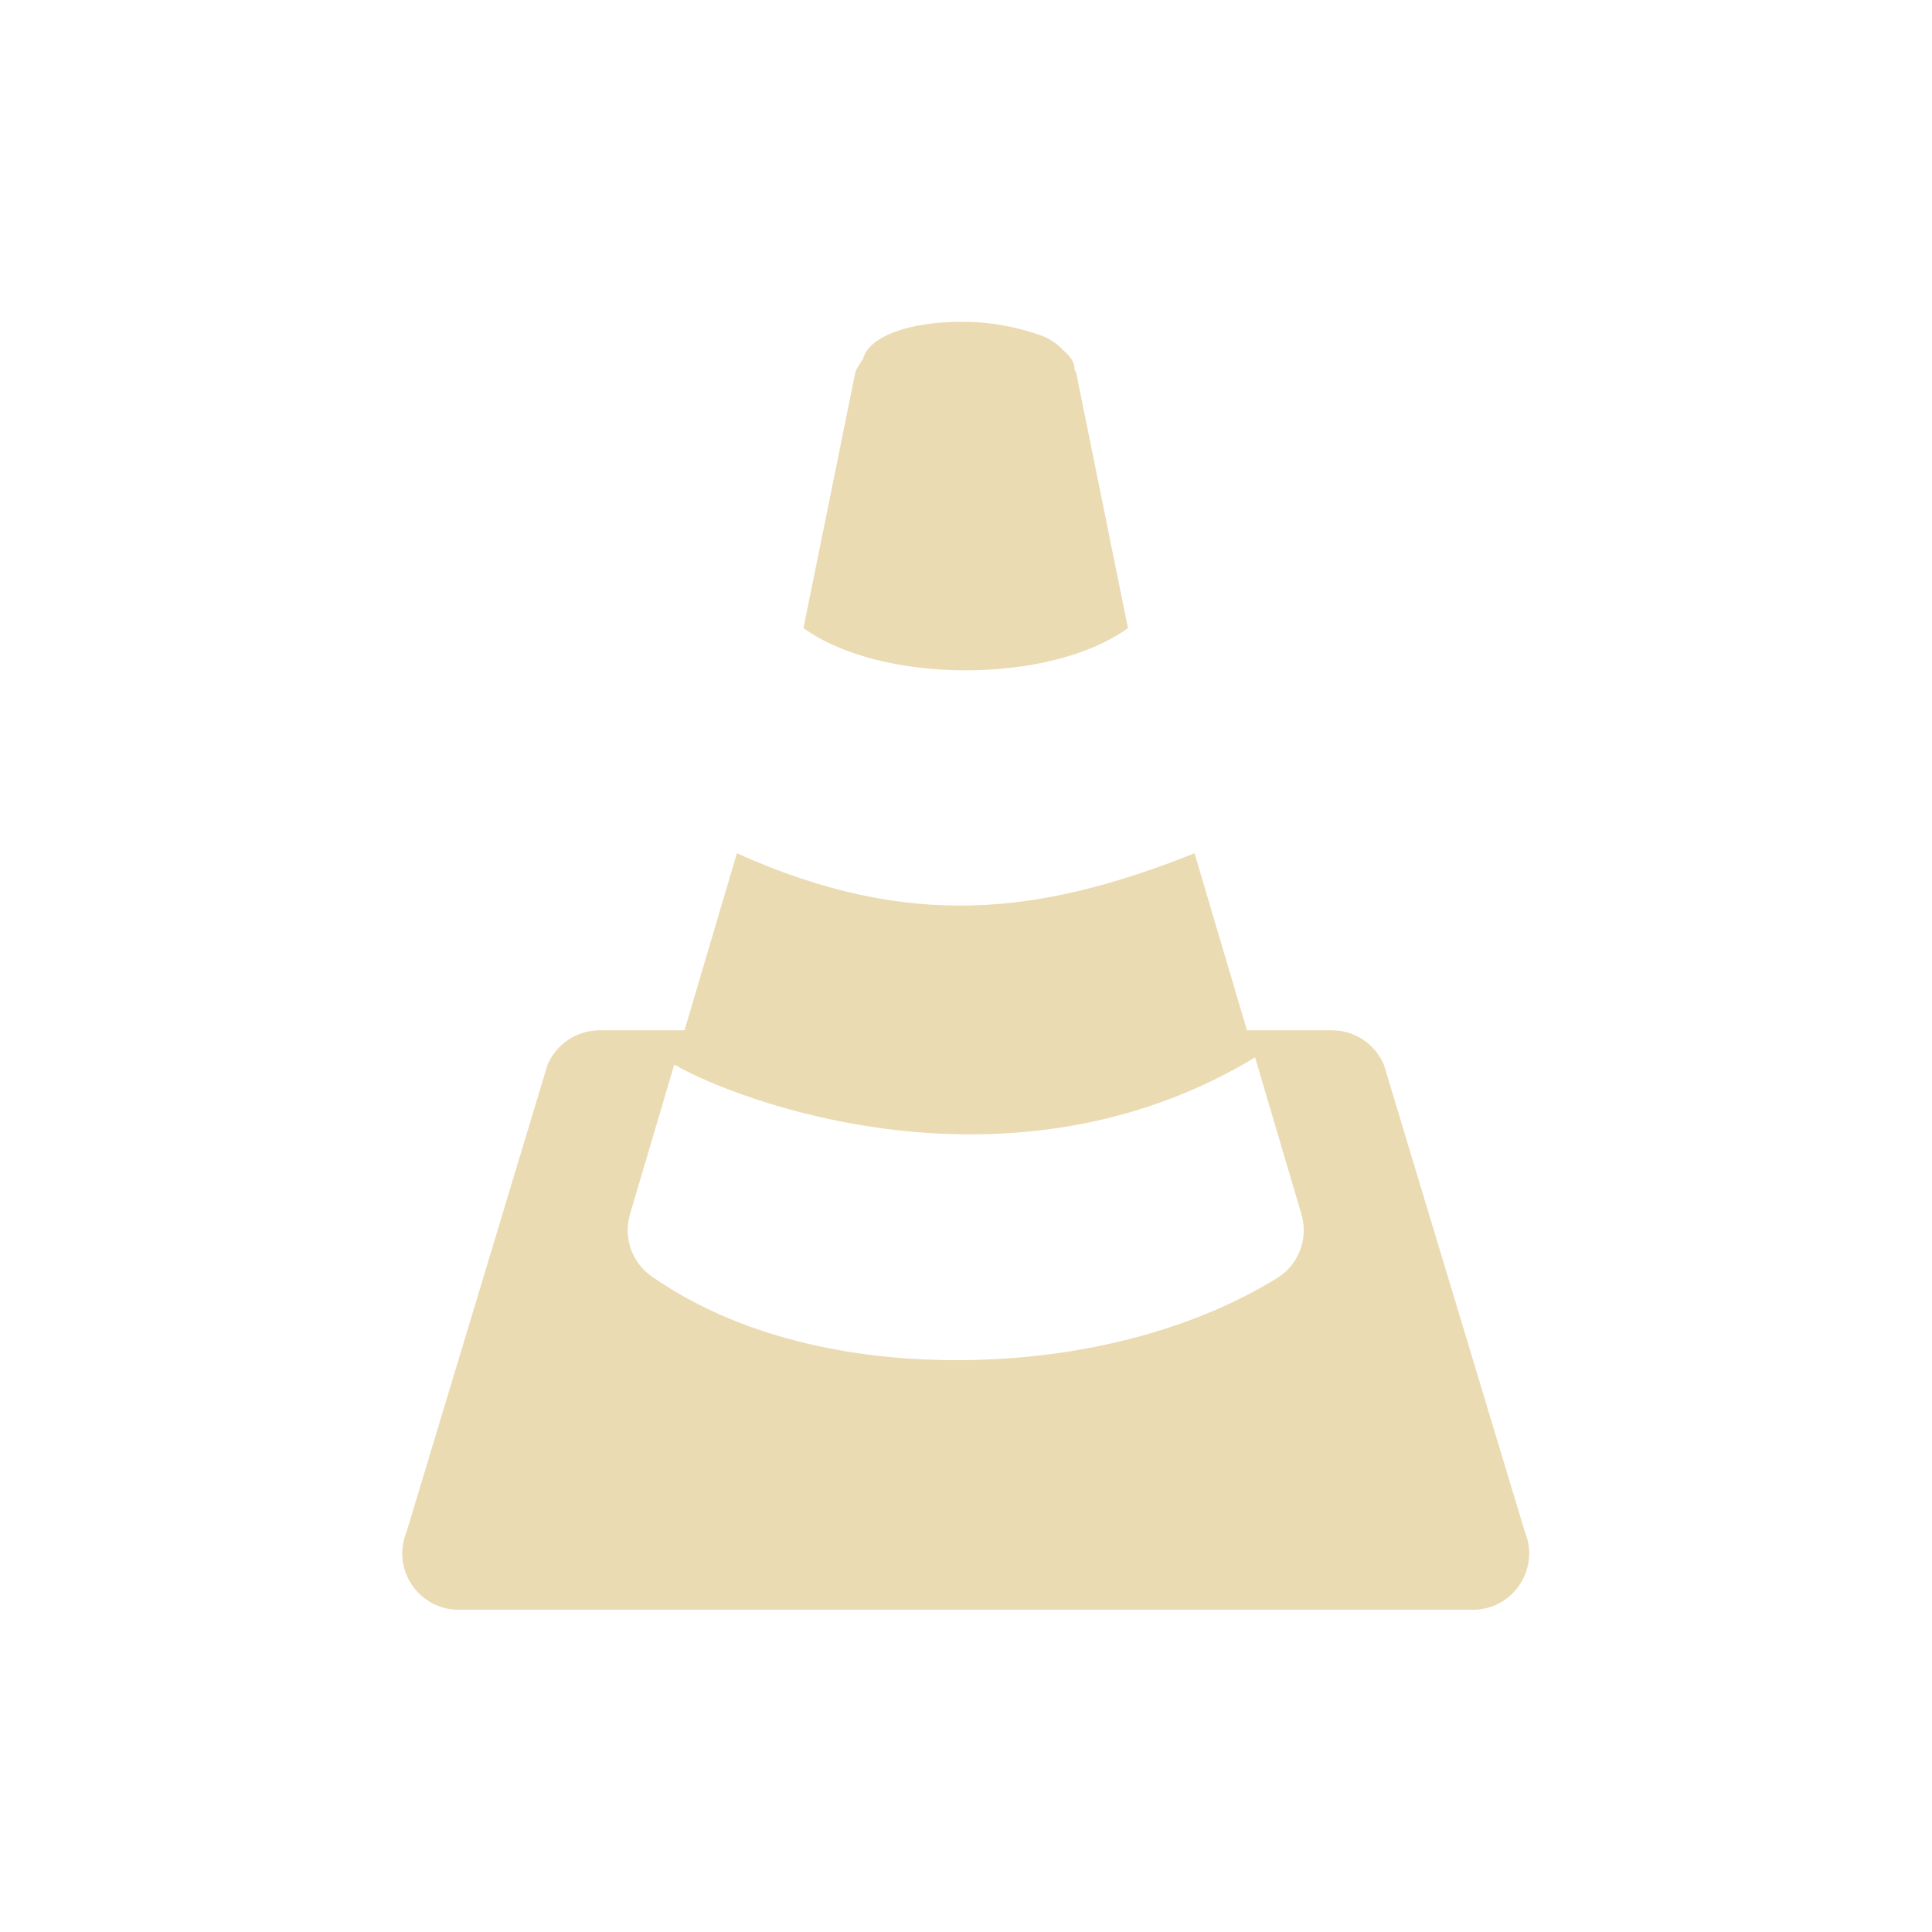
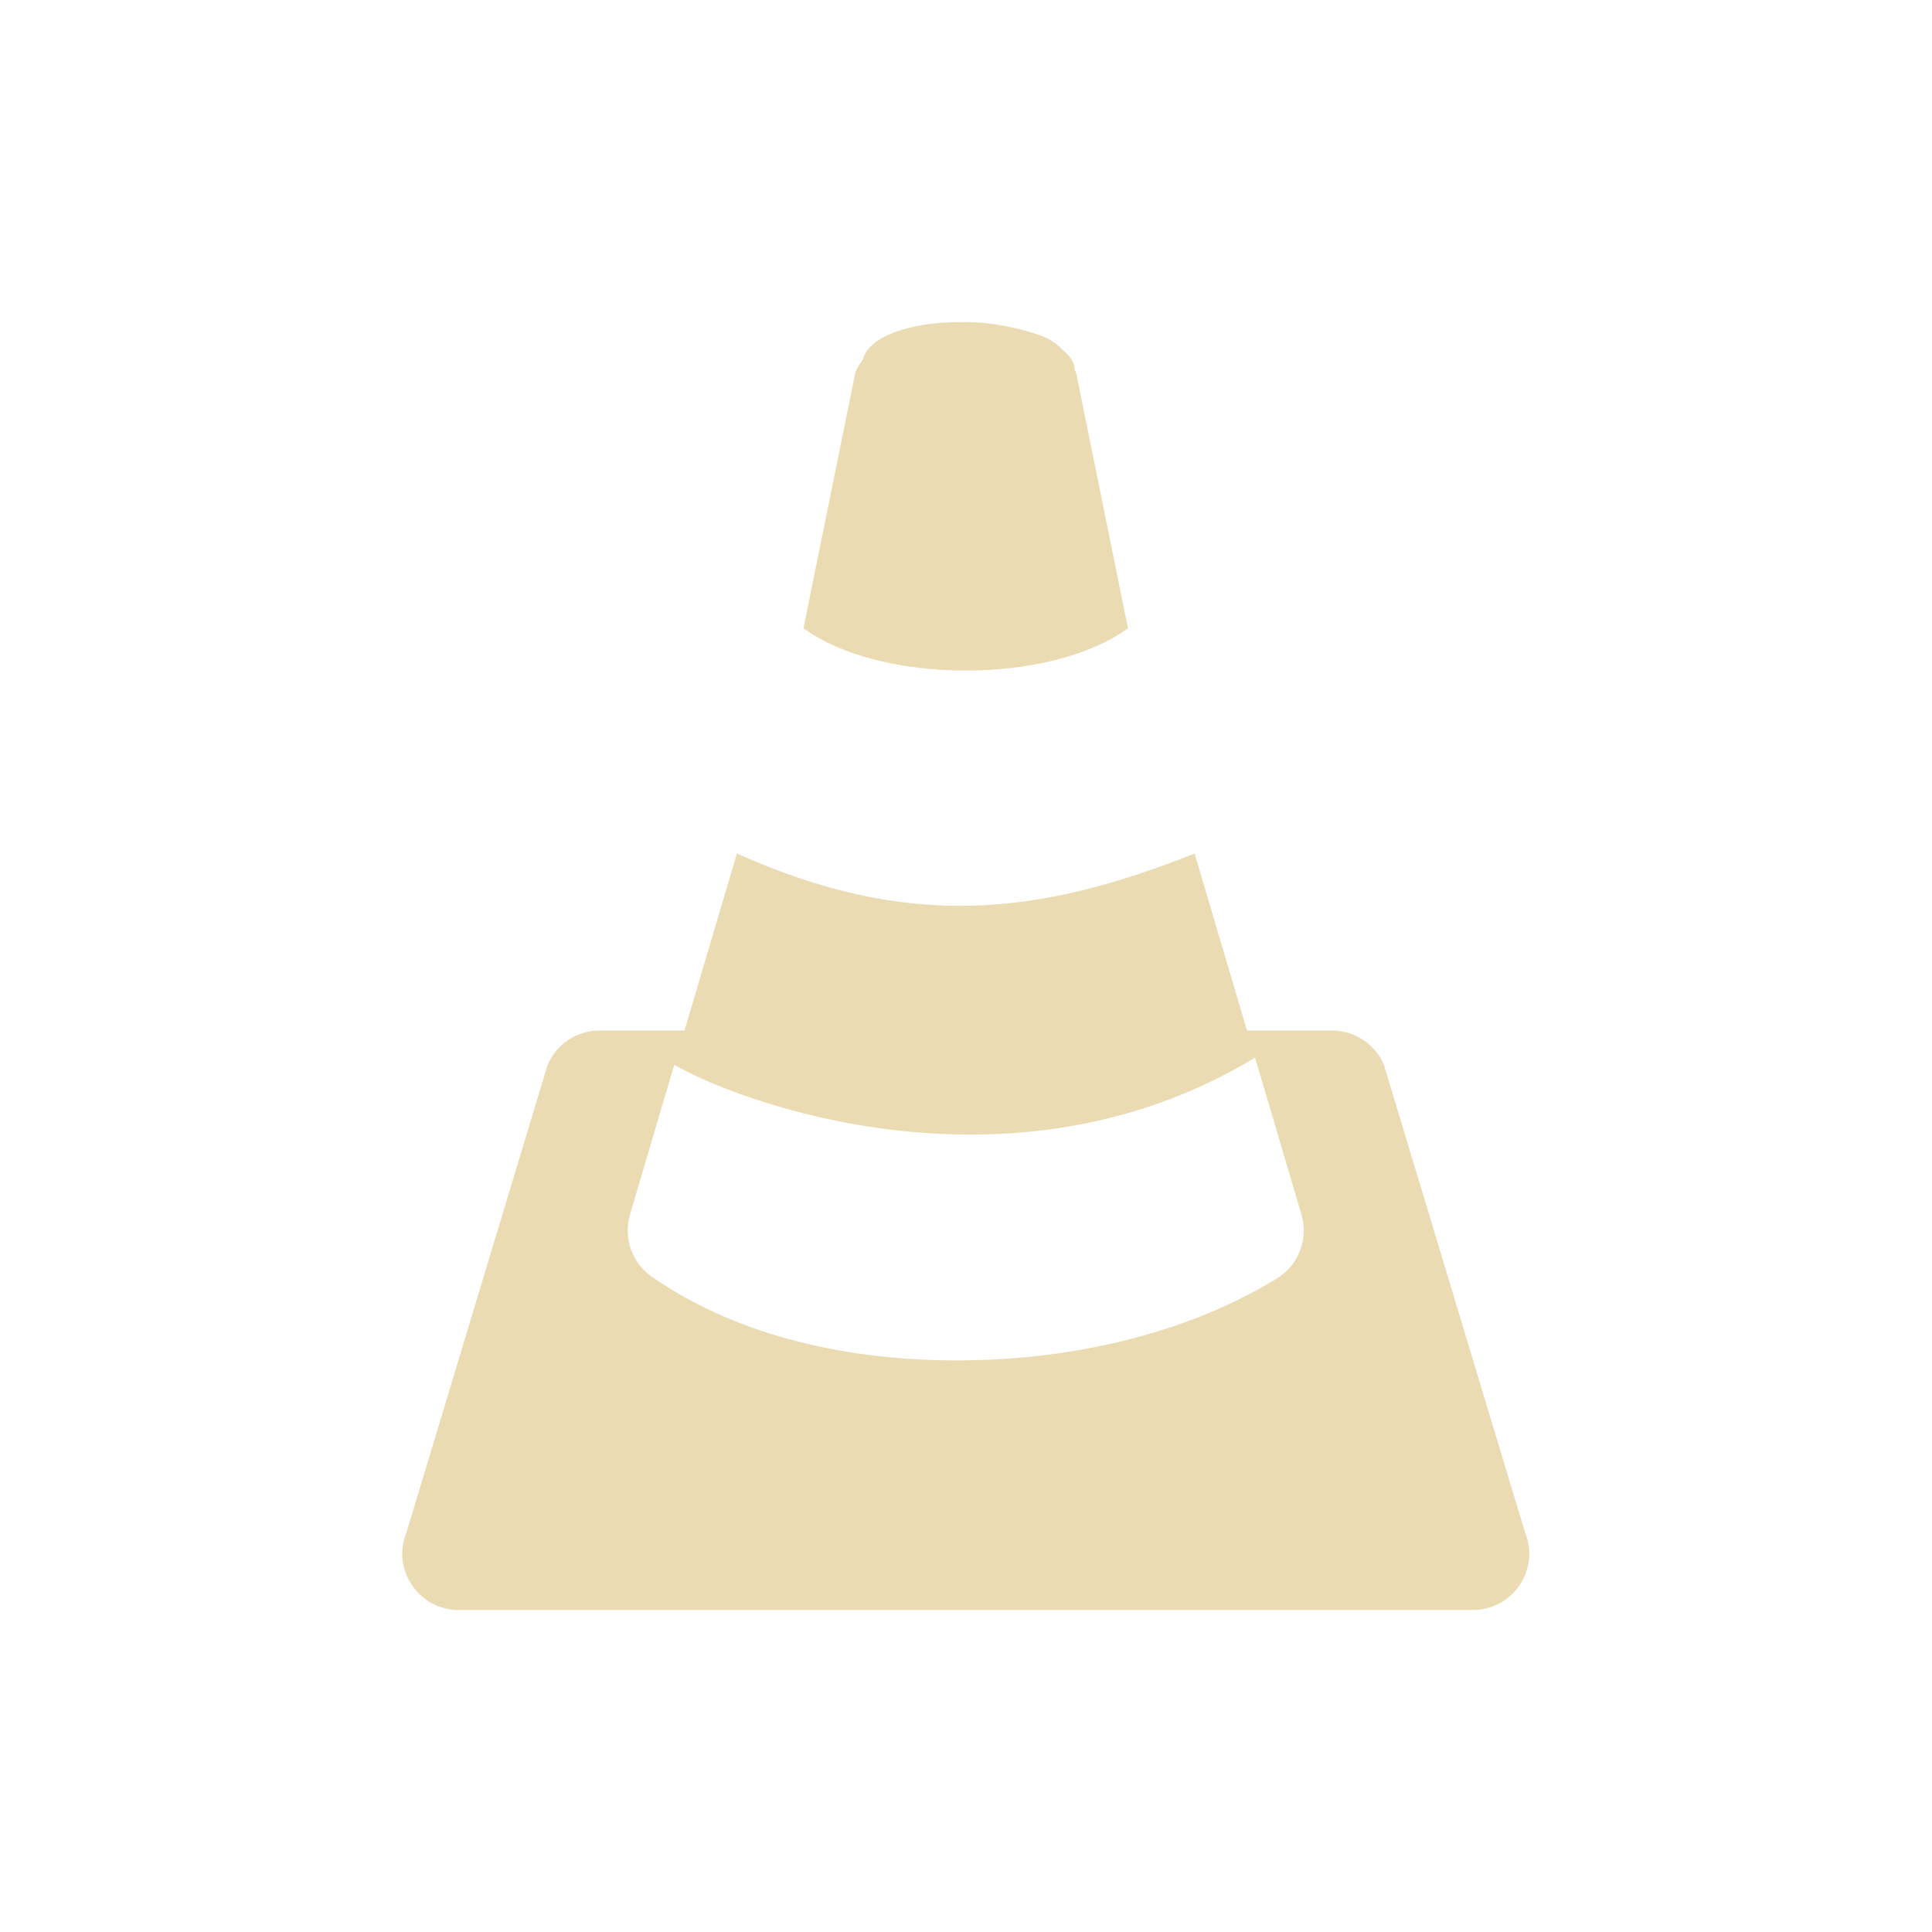
<svg xmlns="http://www.w3.org/2000/svg" width="24" height="24" version="1.1">
  <defs>
-     <style id="current-color-scheme" type="text/css">
-    .ColorScheme-Text { color:#ebdbb2; } .ColorScheme-Highlight { color:#458588; }
-   </style>
+     <style id="current-color-scheme" type="text/css">.ColorScheme-Text { color:#ebdbb2; } .ColorScheme-Highlight { color:#458588; } .ColorScheme-NeutralText { color:#fe8019; } .ColorScheme-PositiveText { color:#689d6a; } .ColorScheme-NegativeText { color:#fb4934; }</style>
  </defs>
-   <g transform="translate(-545 403.01)">
-     <path fill-rule="evenodd" style="fill:currentColor" class="ColorScheme-Text" d="m556.96-399.01c-0.005-0-0.01-0.002-0.015-0.002-0.687 0-1.156 0.194-1.224 0.46-0.035 0.055-0.077 0.106-0.096 0.169l-0.644 3.175c0.965 0.7 3.066 0.7 4.031 0l-0.644-3.175c-0.004-0.014-0.016-0.023-0.021-0.036 0-0.002 0.003-0.004 0.003-0.005-0-0.082-0.056-0.163-0.144-0.237-0.077-0.083-0.174-0.148-0.284-0.186-0.297-0.102-0.608-0.162-0.926-0.166zm-2.806 6.6-0.651 2.199h-1.056c-0.282 0-0.537 0.17-0.646 0.43l-1.75 5.799c-0.192 0.461 0.147 0.968 0.646 0.969h12.599c0.499-0 0.838-0.508 0.646-0.969l-1.75-5.799c-0.109-0.261-0.363-0.43-0.646-0.43h-1.056l-0.651-2.199c-1.925 0.765-3.542 0.962-5.685 0zm6.437 2.535 0.576 1.949c0.09 0.303-0.035 0.629-0.304 0.794-1.099 0.674-2.498 1.005-3.893 1.018-1.394 0.013-2.795-0.288-3.874-1.04-0.247-0.172-0.355-0.483-0.27-0.772l0.55-1.86c0.754 0.442 4.168 1.756 7.215-0.089z" />
-   </g>
+   <path class="ColorScheme-Text" d="m11.96 4.003c-5e-3 -2e-5 -0.01-2e-3 -0.015-2e-3 -0.687 0-1.156 0.194-1.224 0.46-0.035 0.055-0.077 0.106-0.096 0.169l-0.644 3.175c0.965 0.7 3.066 0.7 4.031 0l-0.644-3.175c-4e-3 -0.014-0.016-0.023-0.021-0.036 6e-5 -2e-3 3e-3 -4e-3 3e-3 -5e-3 -1e-5 -0.082-0.056-0.163-0.144-0.237-0.077-0.083-0.174-0.148-0.284-0.186-0.297-0.102-0.608-0.162-0.926-0.166zm-2.806 6.6-0.651 2.199h-1.056c-0.282 7e-5 -0.537 0.17-0.646 0.43l-1.75 5.799c-0.192 0.461 0.147 0.968 0.646 0.969h12.6c0.499-1.5e-4 0.838-0.508 0.646-0.969l-1.75-5.799c-0.109-0.261-0.363-0.43-0.646-0.43h-1.056l-0.651-2.199c-1.925 0.765-3.542 0.962-5.685 0zm6.437 2.535 0.576 1.949c0.09 0.303-0.035 0.629-0.304 0.794-1.098 0.674-2.498 1.005-3.893 1.018-1.394 0.013-2.795-0.288-3.874-1.04-0.247-0.172-0.355-0.483-0.27-0.772l0.55-1.86c0.754 0.442 4.168 1.756 7.215-0.089z" fill="currentColor" />
</svg>
